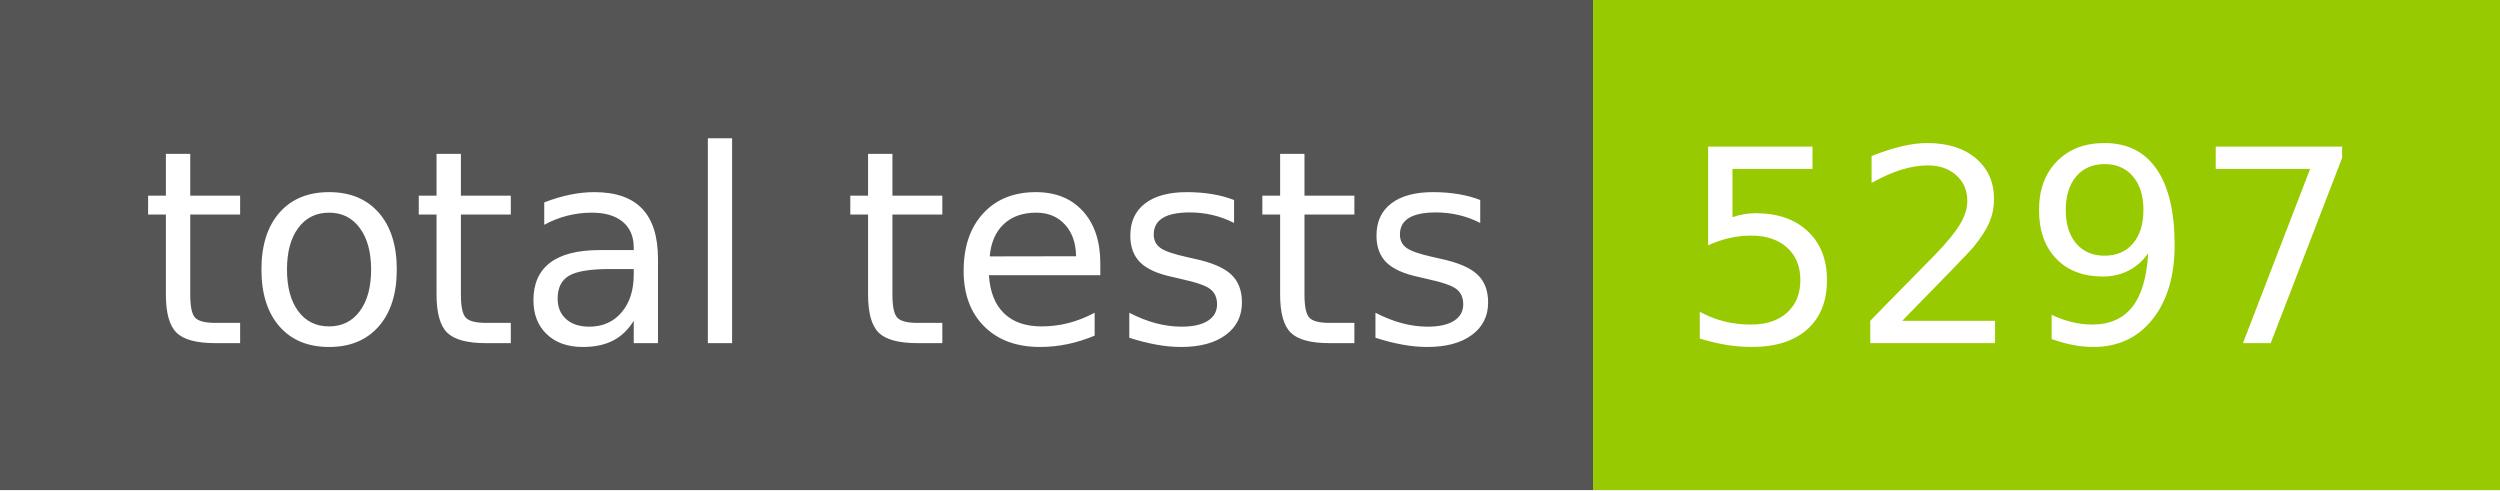
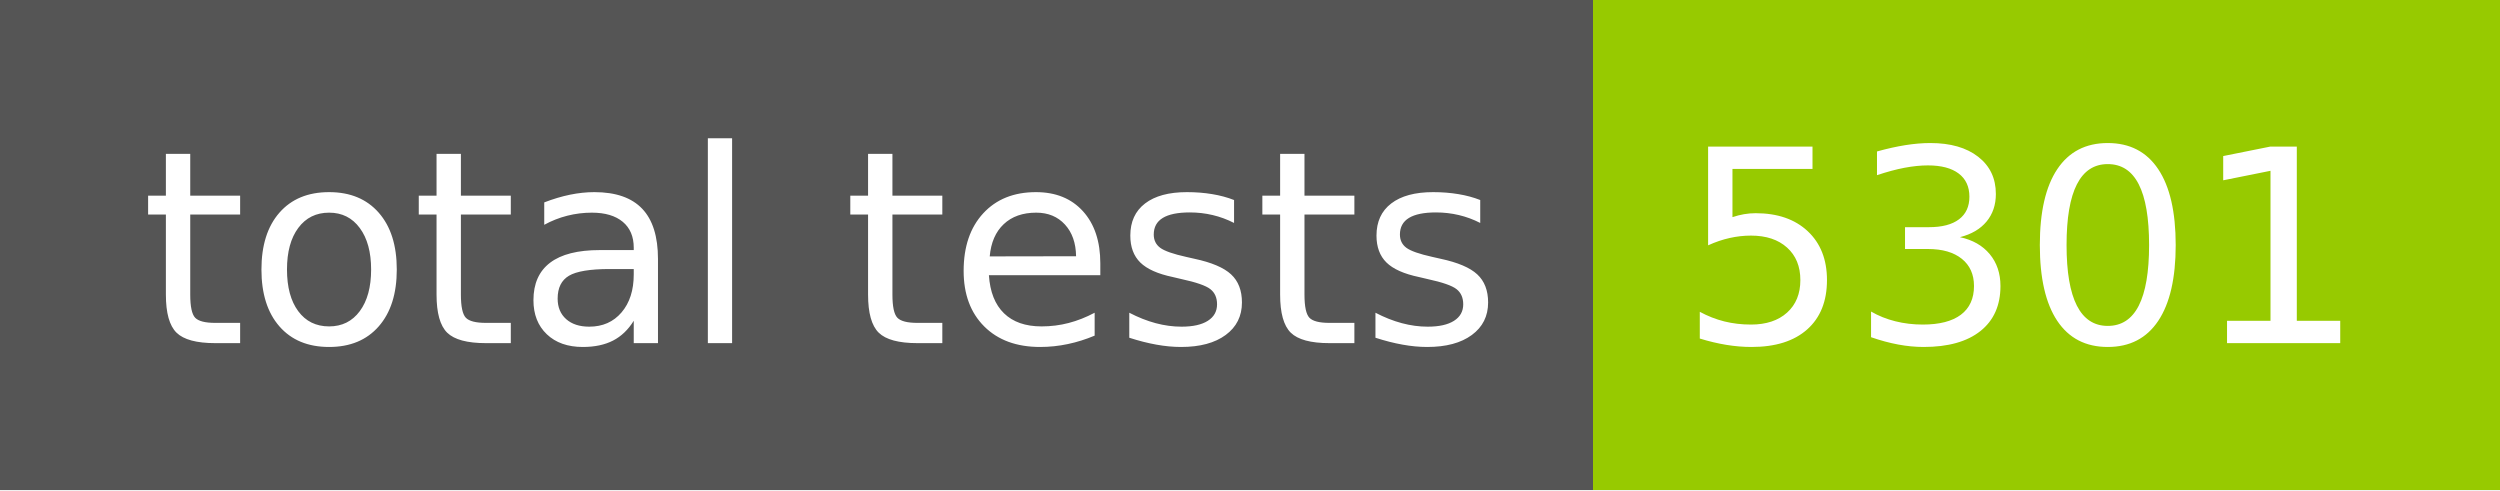
- <svg xmlns="http://www.w3.org/2000/svg" width="102" height="20" role="img" aria-label="total tests: 5297">
+ <svg xmlns="http://www.w3.org/2000/svg" width="102" height="20" role="img" aria-label="total tests: 5301">
  <g shape-rendering="crispEdges">
    <rect width="65" height="20" fill="#555" />
    <rect x="65" width="37" height="20" fill="#97ca00" />
  </g>
  <g fill="#fff" text-anchor="middle" font-family="Verdana,Geneva,DejaVu Sans,sans-serif" text-rendering="geometricPrecision" font-size="110">
    <text x="335" y="140" transform="scale(.1)" fill="#fff" textLength="550">total tests</text>
-     <text x="825" y="140" transform="scale(.1)" fill="#fff" textLength="270">5297</text>
+     <text x="825" y="140" transform="scale(.1)" fill="#fff" textLength="270">5301</text>
  </g>
</svg>
